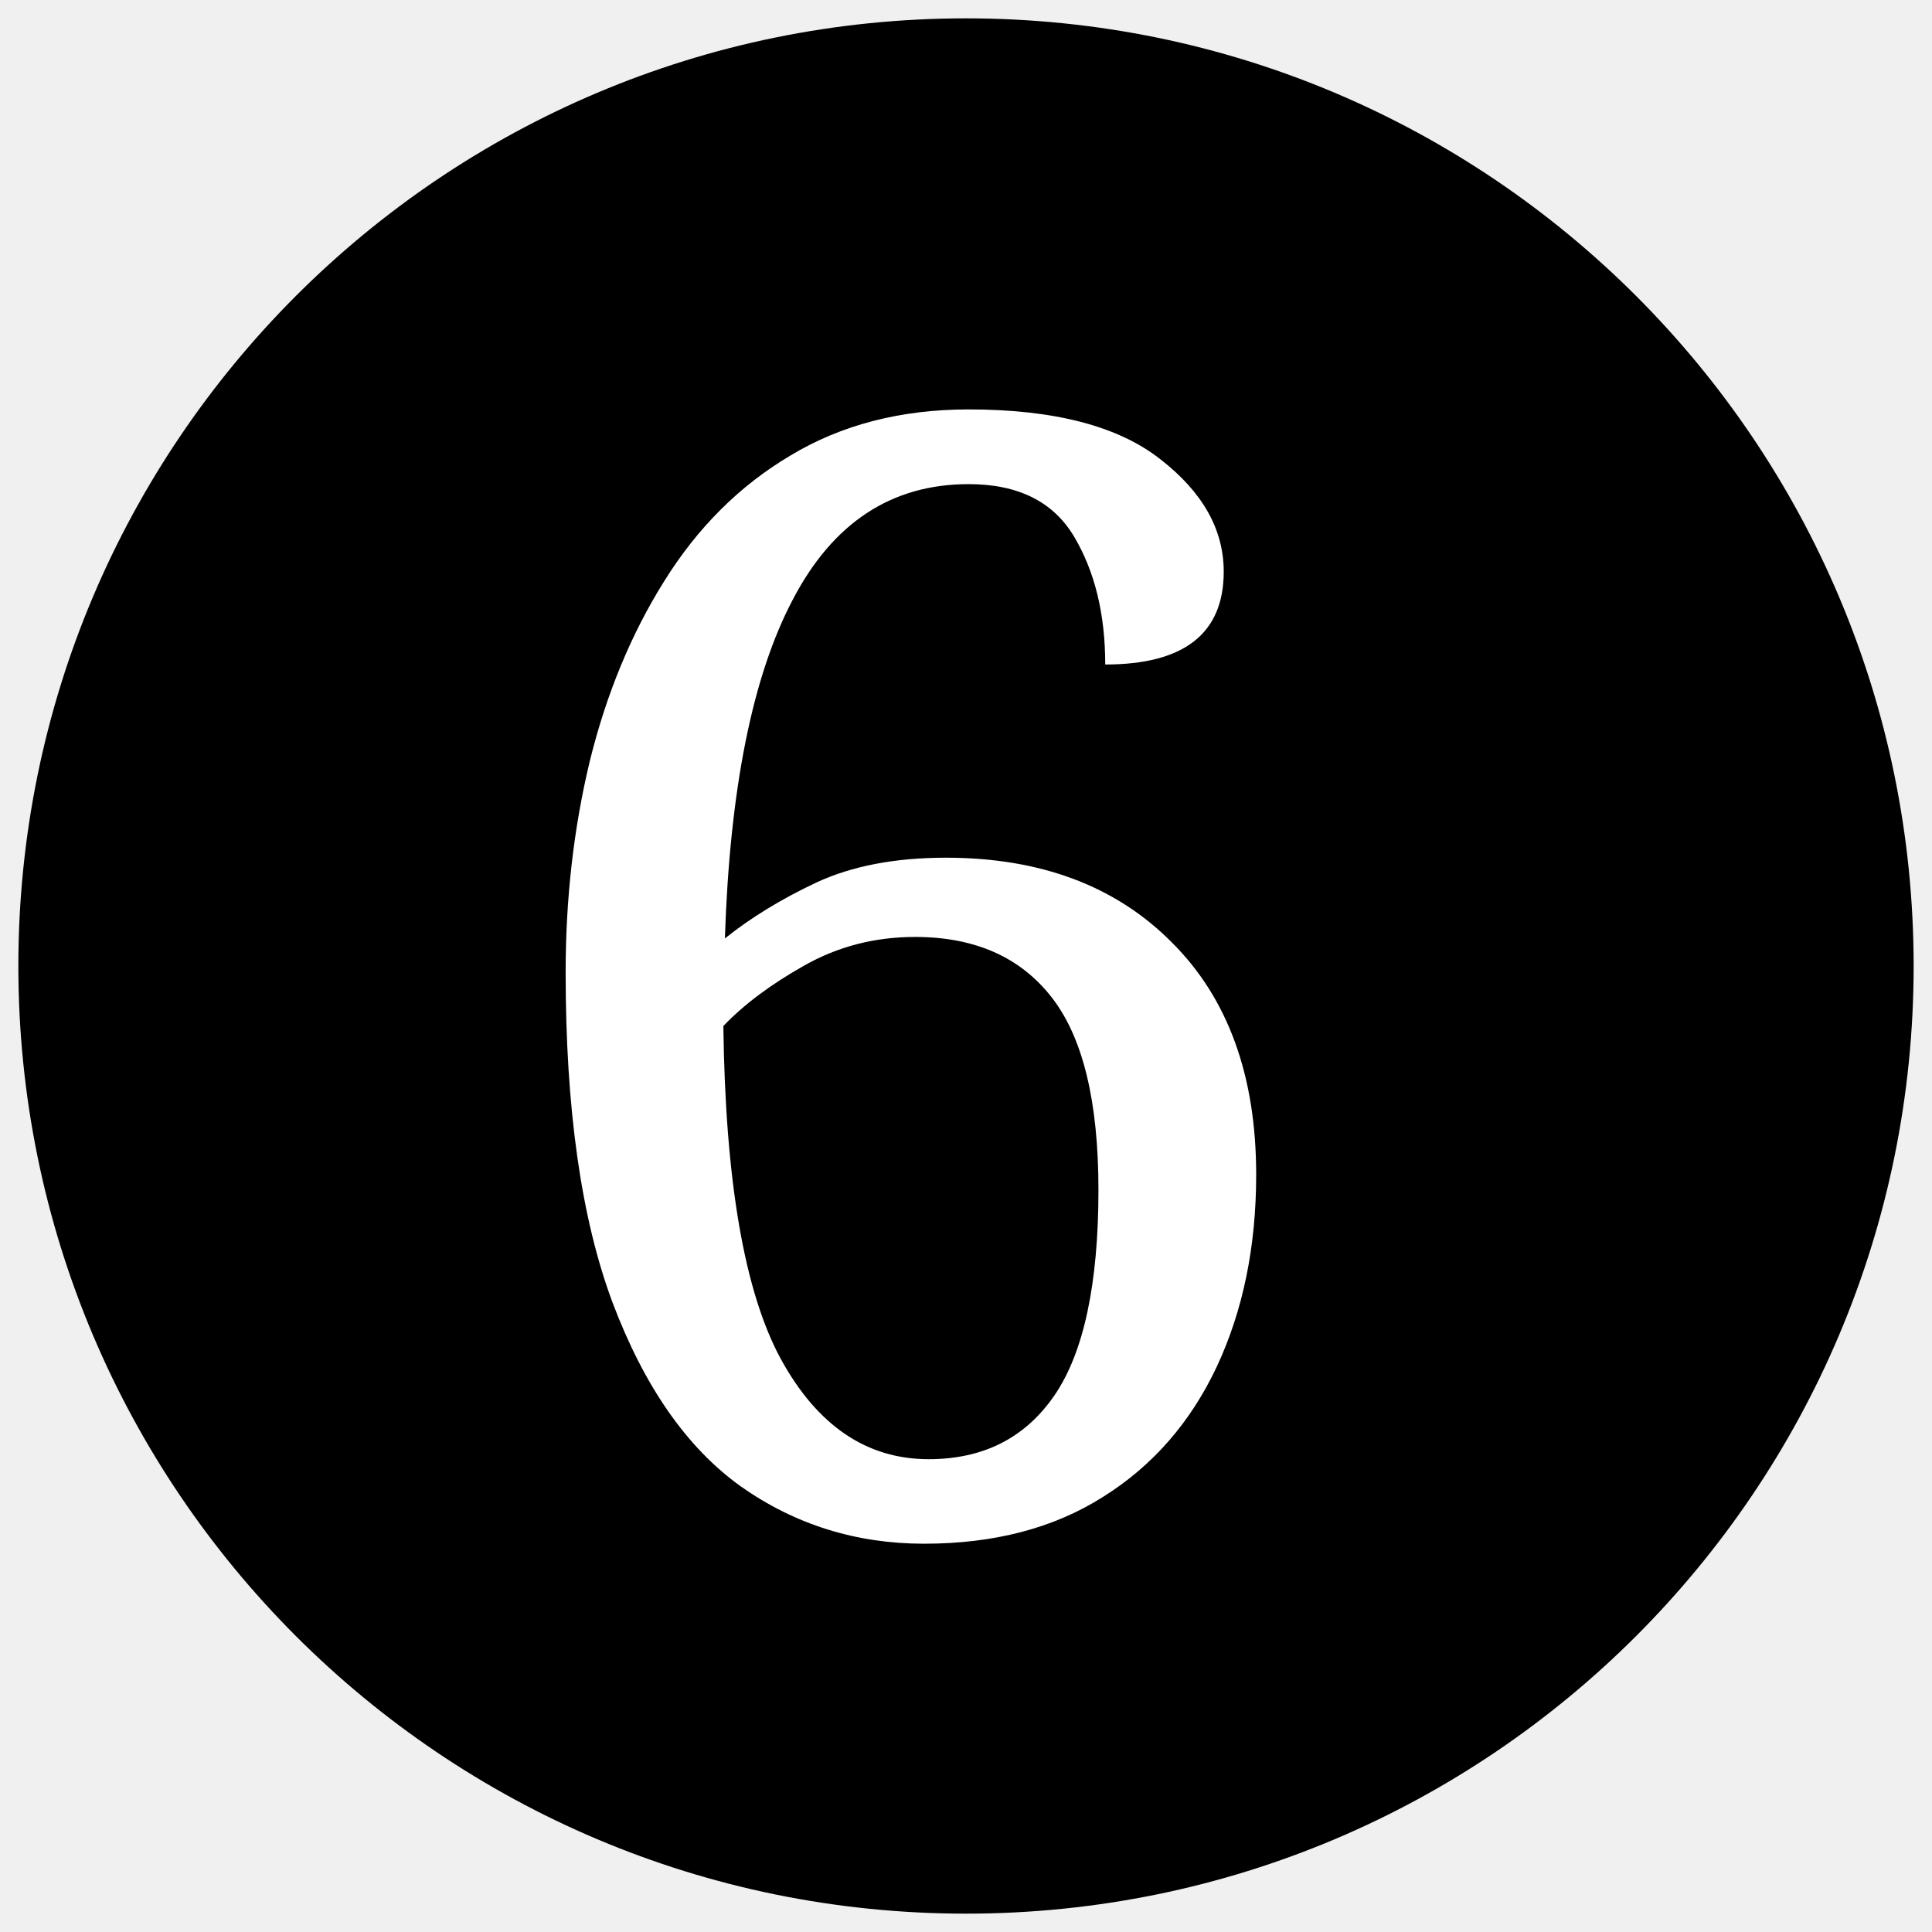
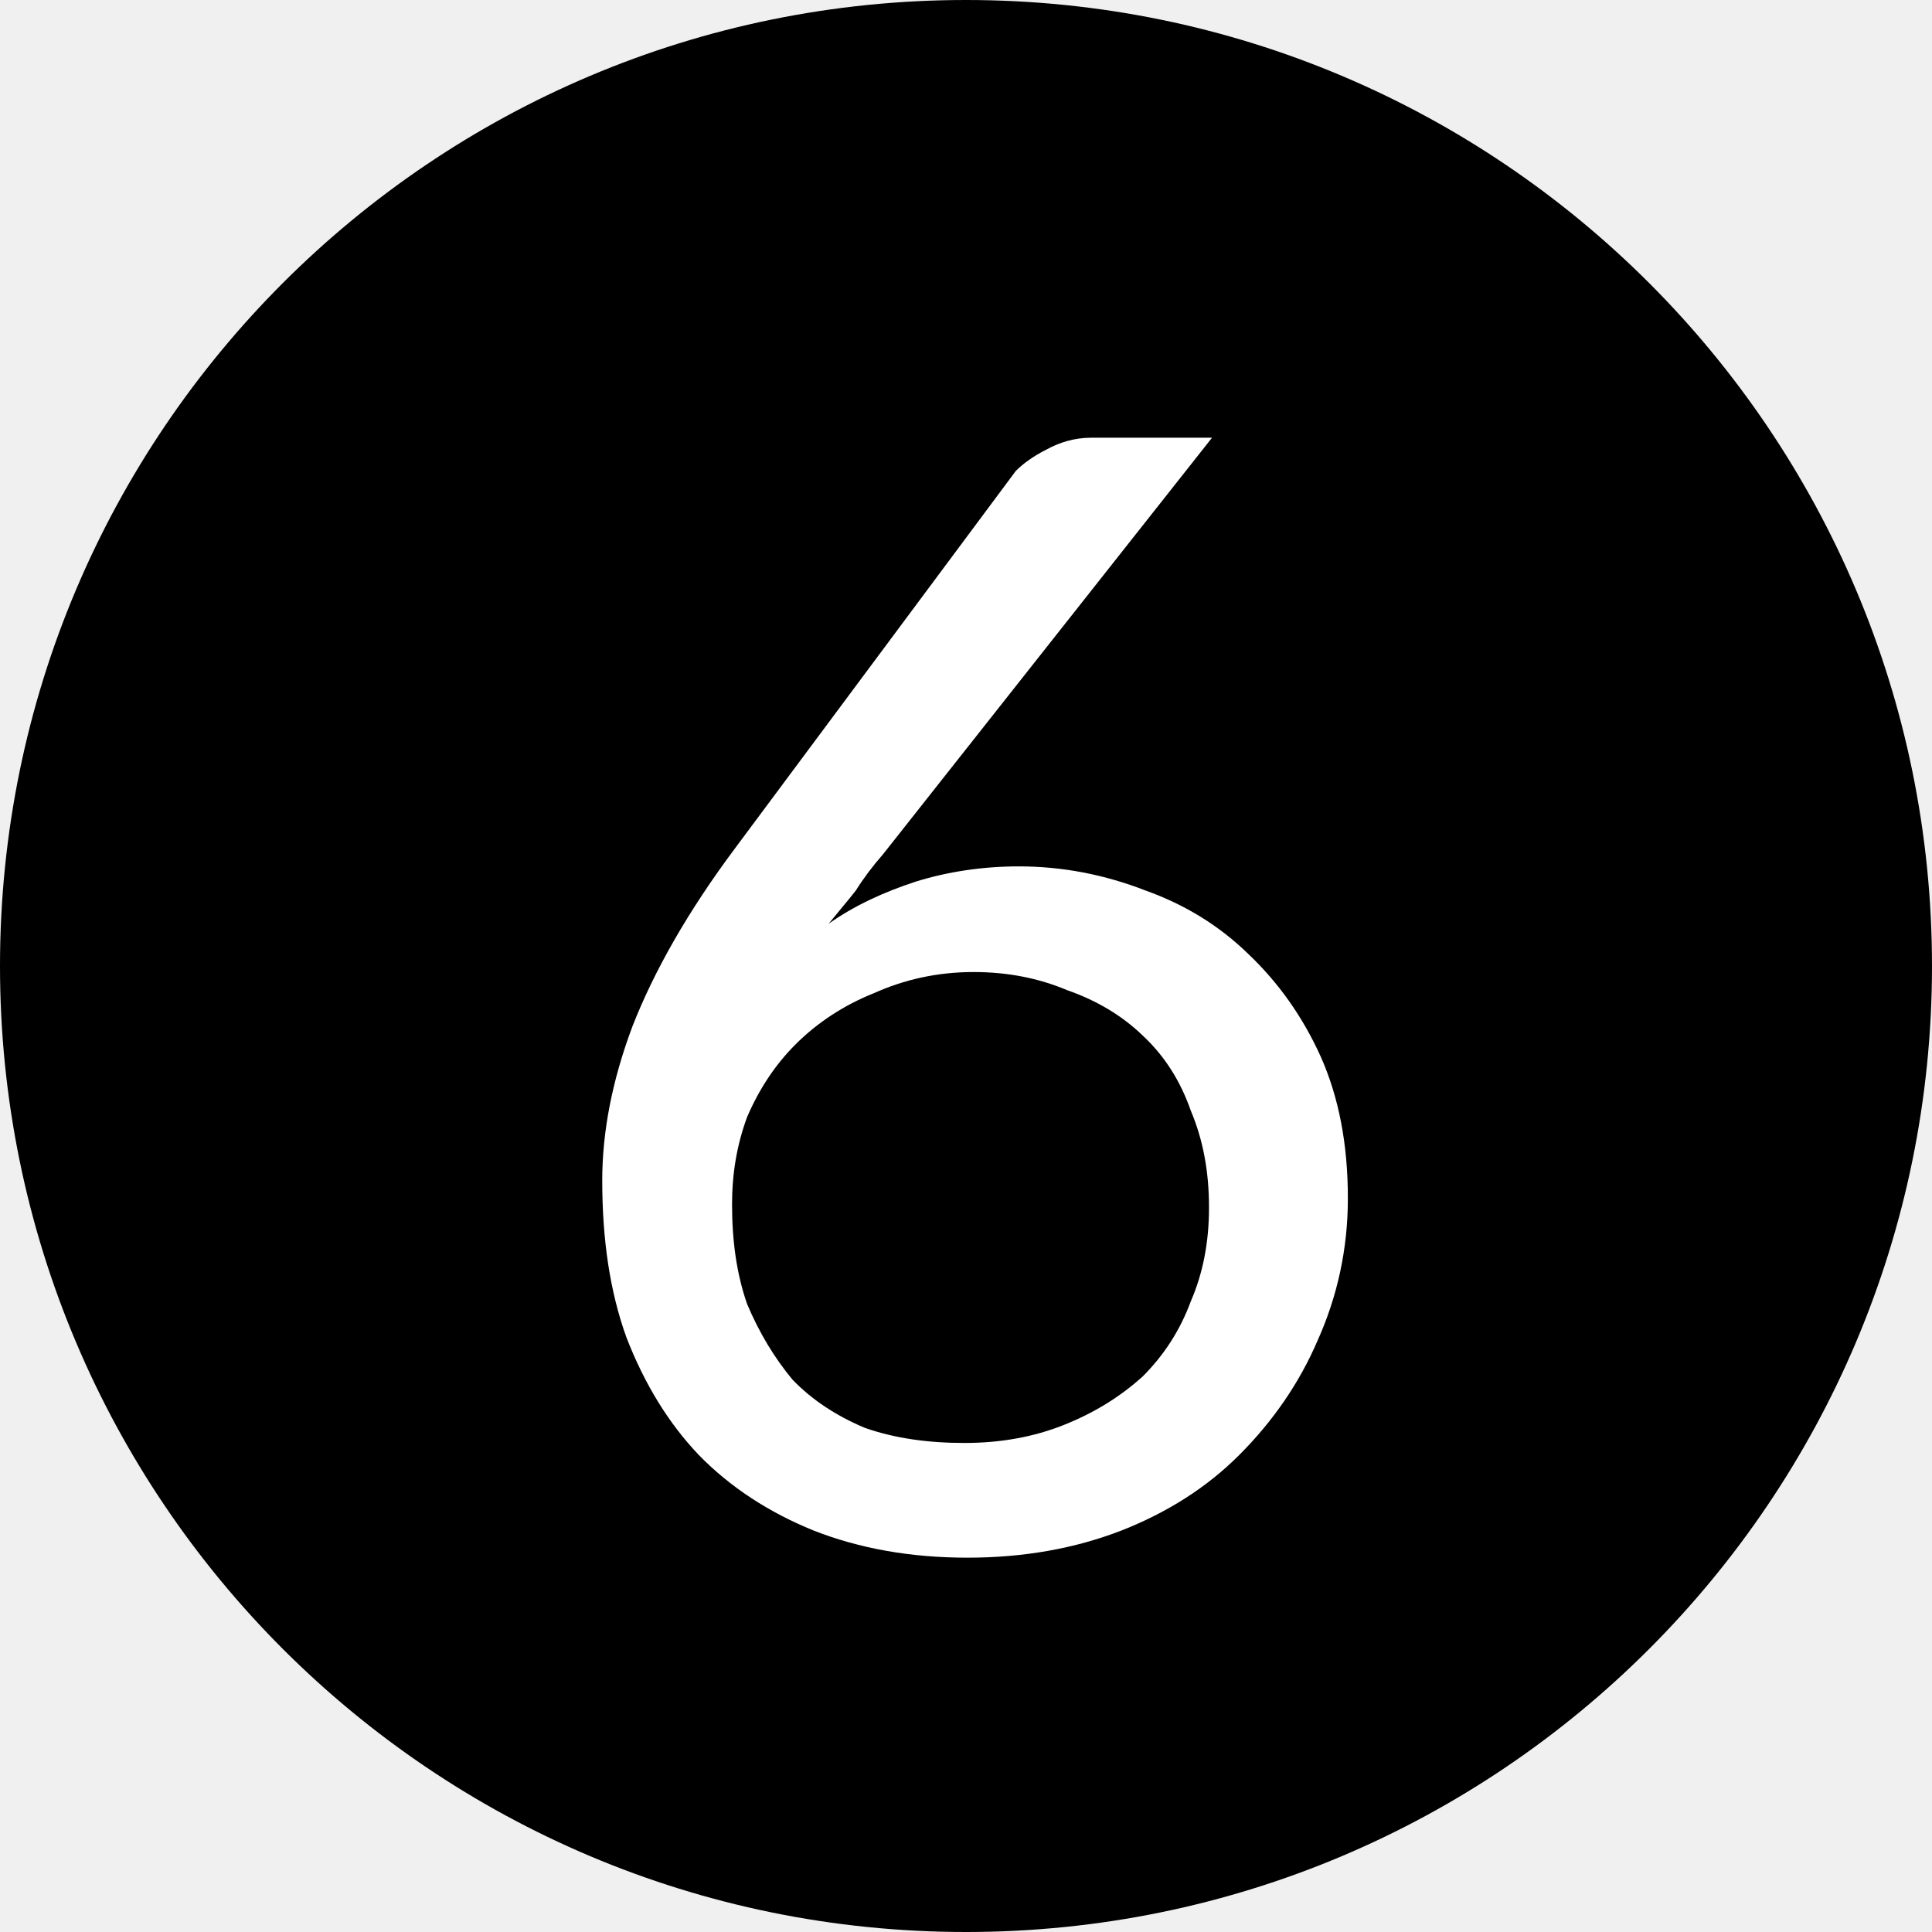
- <svg xmlns="http://www.w3.org/2000/svg" width="40" height="40">
-   <circle cx="20" cy="20" r="19.62" />
-   <text x="9.757" y="31.648" fill="#fff" font-family="serif" font-size="32">6</text>
+ <svg xmlns="http://www.w3.org/2000/svg" viewBox="0 0 10 10">
+   <circle cx="5" cy="5" r="5" />
+   <text x="5" y="8" text-anchor="middle" fill="#fff" font-family="Lato" font-size="8">6</text>
</svg>
